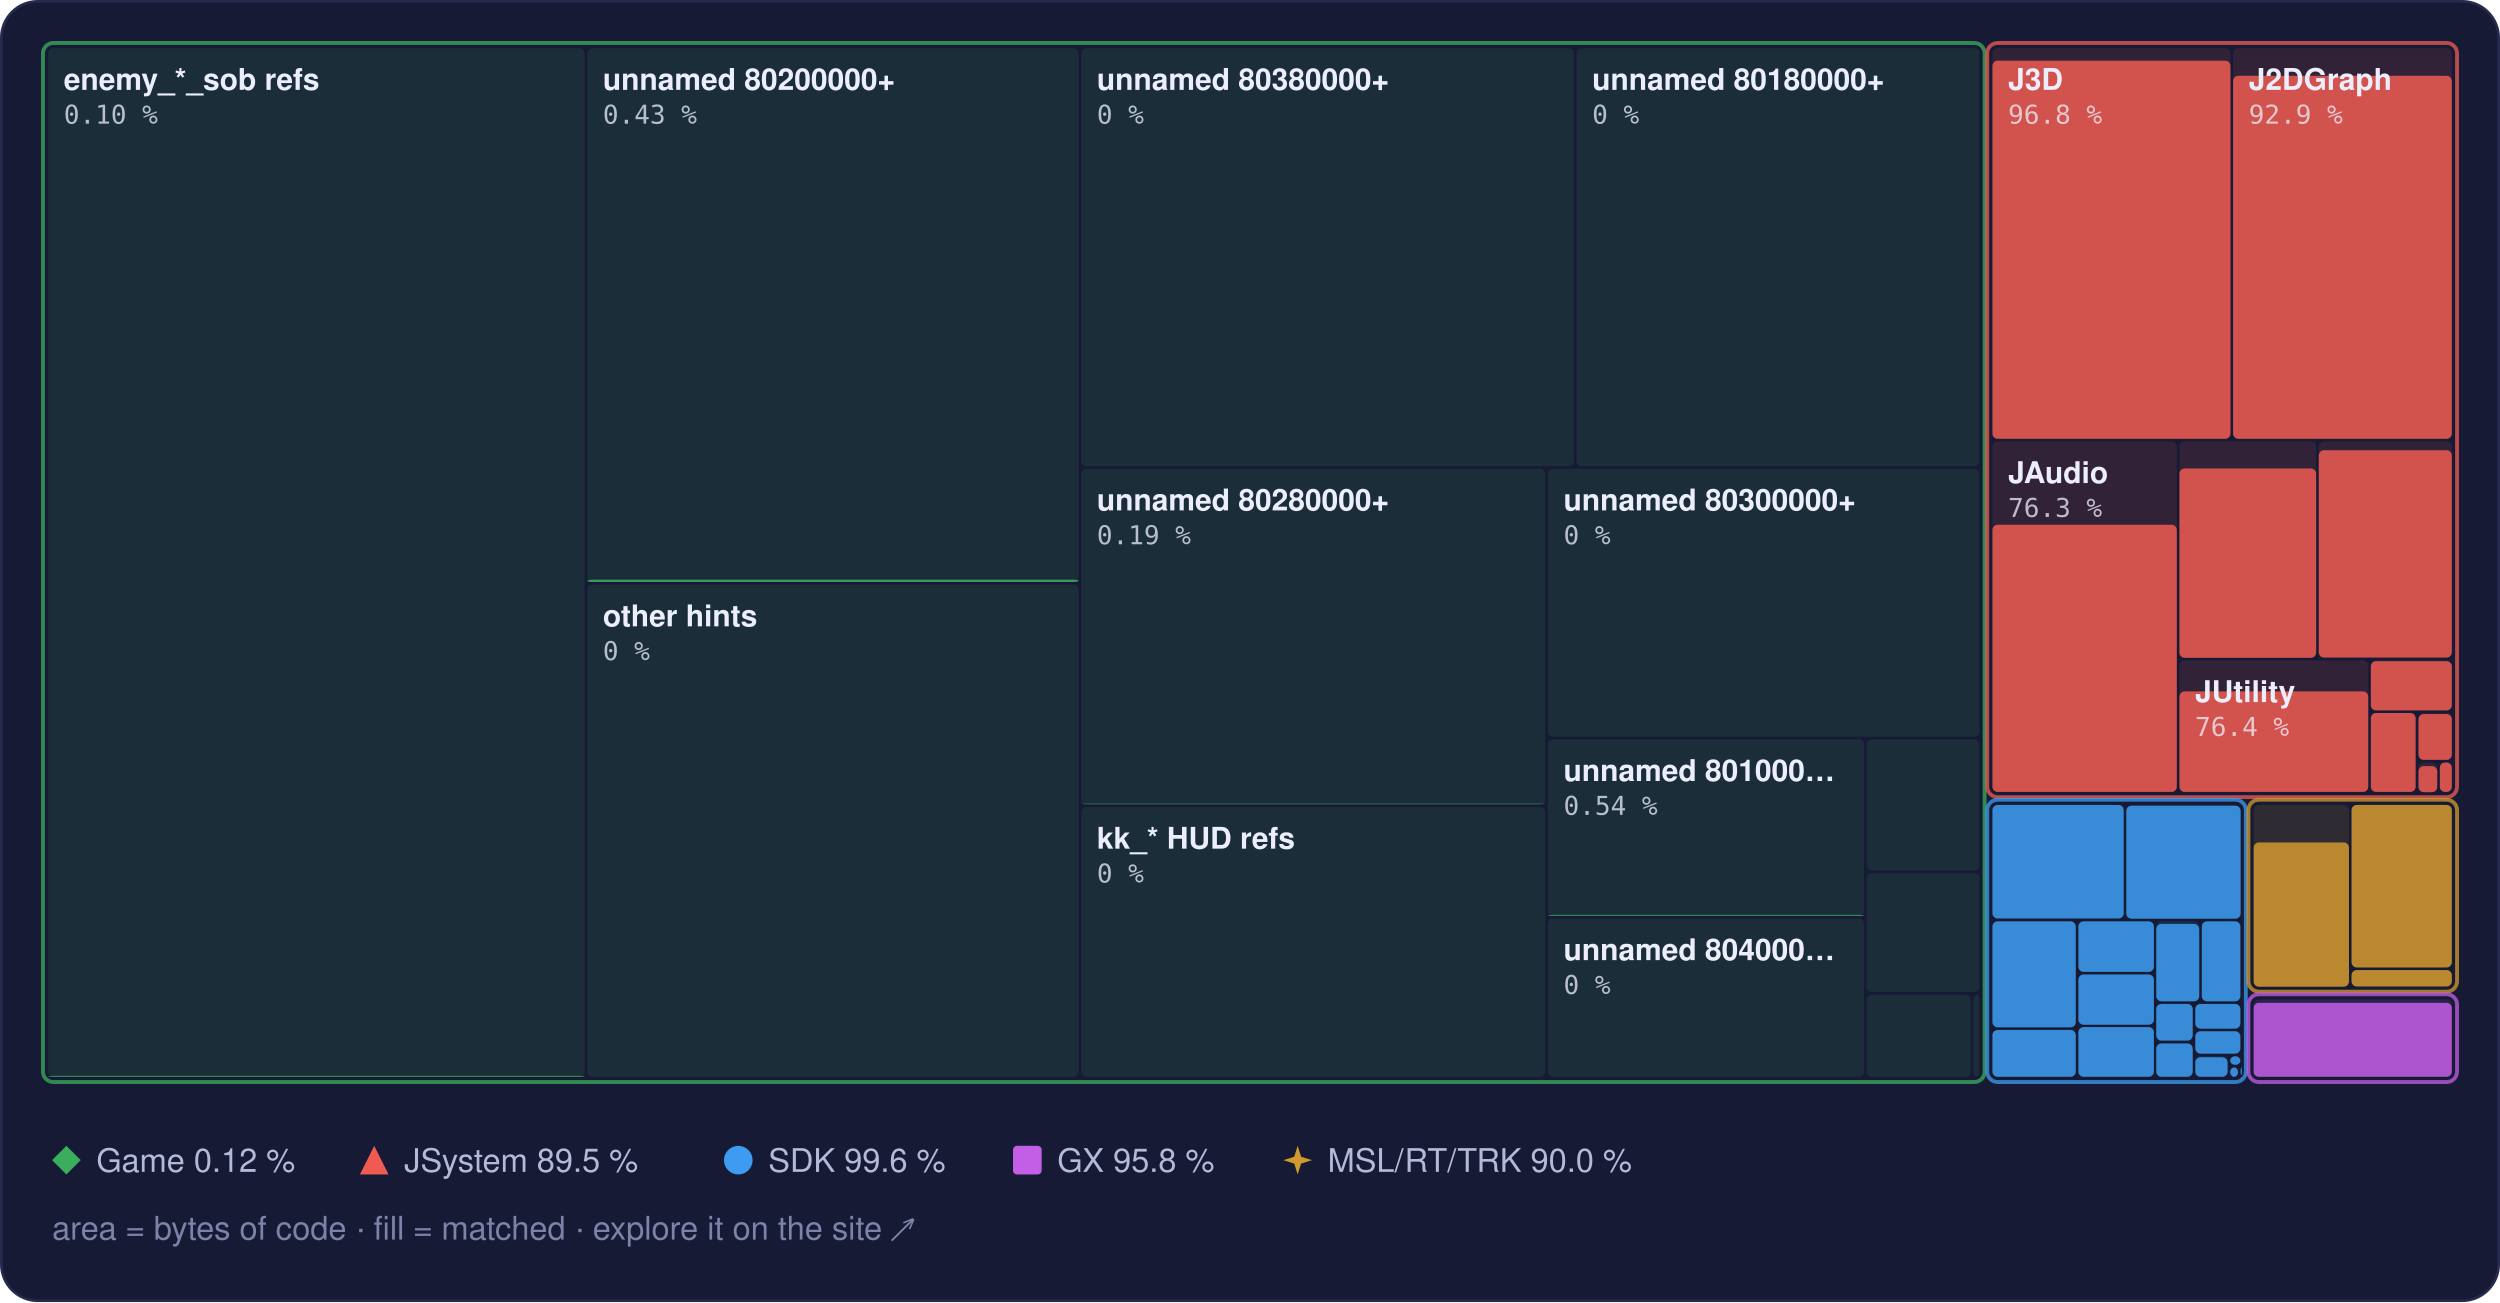
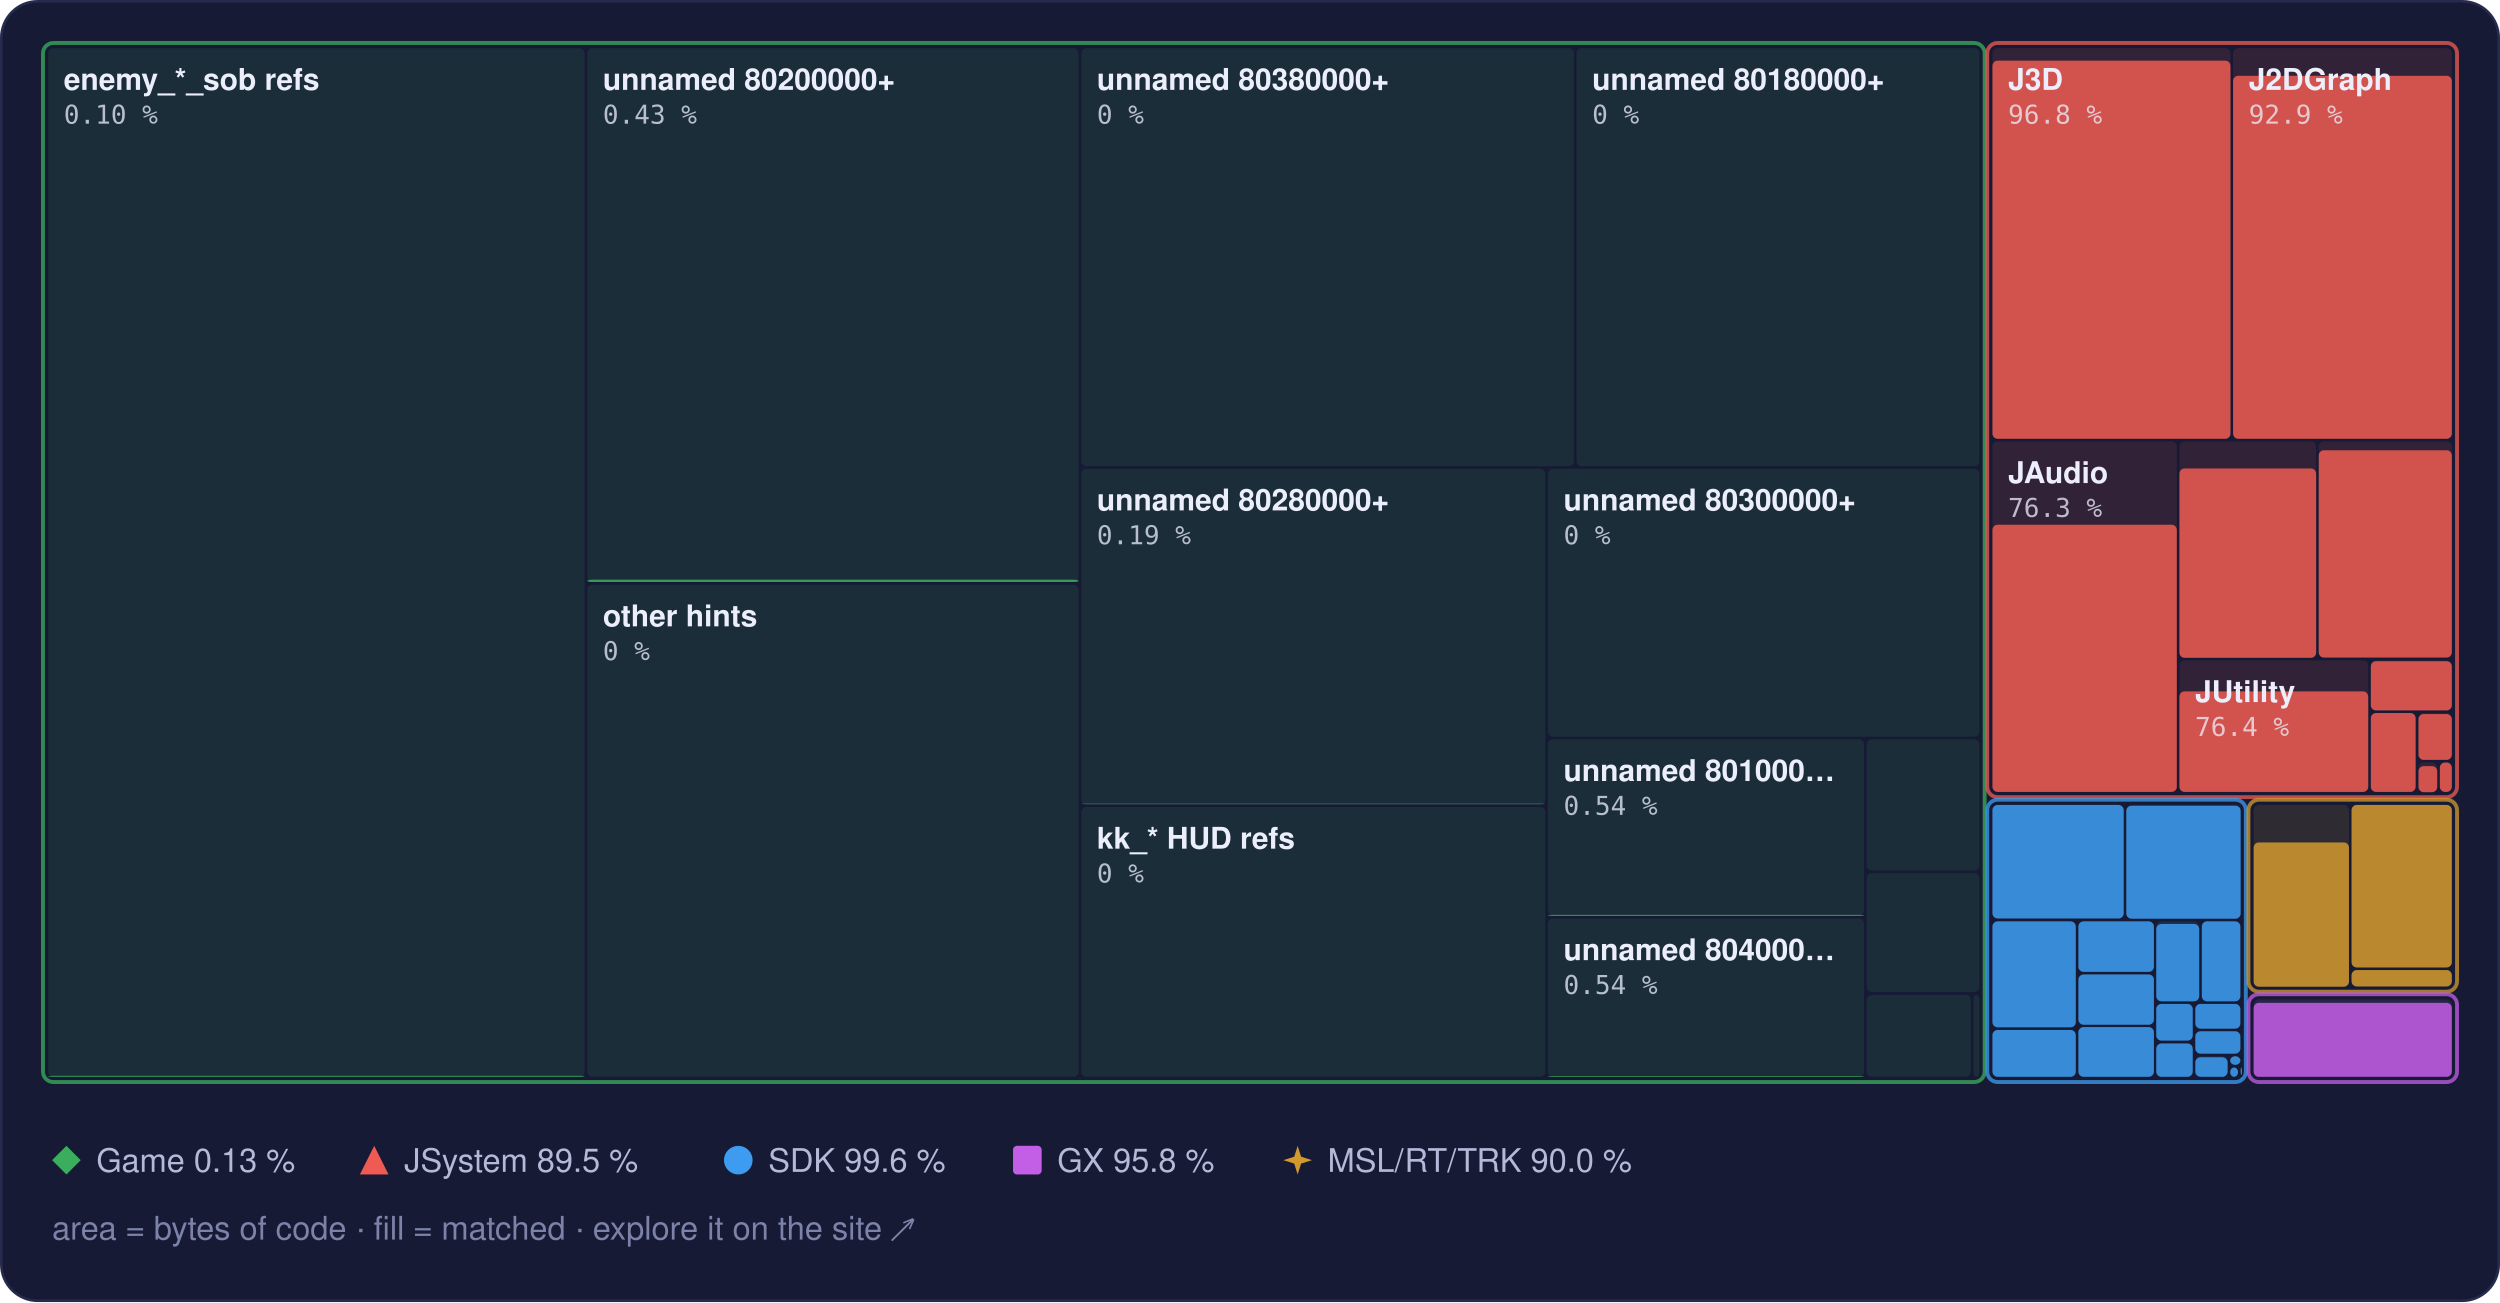
<svg xmlns="http://www.w3.org/2000/svg" width="960" height="500" viewBox="0 0 960 500" role="img" aria-label="Treemap of main.dol by library, area by bytes of code, filled to the matched share">
  <style>text { font-family: -apple-system, BlinkMacSystemFont, 'Segoe UI', Helvetica, Arial, sans-serif; } .mono { font-family: ui-monospace, SFMono-Regular, 'SF Mono', Menlo, Consolas, monospace; } .rise { transform-box: fill-box; transform-origin: 50% 100%; animation: rise 1.6s cubic-bezier(.2,.8,.2,1) .2s both; } @keyframes rise { from { transform: scaleY(0); } } @media (prefers-reduced-motion: reduce) { * { animation: none !important; } }</style>
  <rect x="0.5" y="0.5" width="959" height="499" rx="14" fill="#161a34" stroke="#262b4e" />
  <rect x="18.5" y="18.5" width="206.0" height="395.0" rx="2" fill="#3aae5c" fill-opacity="0.13" />
  <rect class="rise" x="18.5" y="413.1" width="206.0" height="0.4" rx="2" fill="#3aae5c" fill-opacity="0.85" />
  <rect x="225.5" y="18.5" width="188.7" height="205.0" rx="2" fill="#3aae5c" fill-opacity="0.13" />
  <rect class="rise" x="225.5" y="222.6" width="188.7" height="0.9" rx="2" fill="#3aae5c" fill-opacity="0.85" />
  <rect x="225.5" y="224.5" width="188.7" height="189.0" rx="2" fill="#3aae5c" fill-opacity="0.13" />
  <rect x="415.2" y="18.5" width="189.2" height="160.5" rx="2" fill="#3aae5c" fill-opacity="0.13" />
  <rect x="605.4" y="18.5" width="154.7" height="160.5" rx="2" fill="#3aae5c" fill-opacity="0.13" />
  <rect x="415.2" y="180.0" width="178.2" height="128.9" rx="2" fill="#3aae5c" fill-opacity="0.13" />
  <rect class="rise" x="415.2" y="308.6" width="178.2" height="0.2" rx="2" fill="#3aae5c" fill-opacity="0.85" />
  <rect x="415.2" y="309.9" width="178.2" height="103.6" rx="2" fill="#3aae5c" fill-opacity="0.13" />
  <rect x="594.4" y="180.0" width="165.7" height="102.9" rx="2" fill="#3aae5c" fill-opacity="0.13" />
  <rect x="594.4" y="283.9" width="121.4" height="67.8" rx="2" fill="#3aae5c" fill-opacity="0.13" />
  <rect class="rise" x="594.4" y="351.3" width="121.4" height="0.4" rx="2" fill="#3aae5c" fill-opacity="0.85" />
  <rect x="594.4" y="352.7" width="121.4" height="60.8" rx="2" fill="#3aae5c" fill-opacity="0.13" />
+   <rect class="rise" x="594.4" y="413.2" width="121.4" height="0.3" rx="2" fill="#3aae5c" fill-opacity="0.85" />
  <rect x="716.8" y="283.9" width="43.3" height="50.4" rx="2" fill="#3aae5c" fill-opacity="0.13" />
  <rect x="716.8" y="335.3" width="43.3" height="45.6" rx="2" fill="#3aae5c" fill-opacity="0.13" />
  <rect x="716.8" y="382.0" width="40.0" height="31.5" rx="2" fill="#3aae5c" fill-opacity="0.13" />
  <rect x="757.8" y="382.0" width="2.3" height="31.5" rx="2" fill="#3aae5c" fill-opacity="0.13" />
  <rect x="16.5" y="16.5" width="745.6" height="399.0" rx="4" fill="none" stroke="#3aae5c" stroke-opacity="0.75" stroke-width="1.5" />
  <rect x="765.1" y="18.5" width="91.4" height="150.0" rx="2" fill="#ef5b52" fill-opacity="0.13" />
  <rect class="rise" x="765.1" y="23.3" width="91.4" height="145.2" rx="2" fill="#ef5b52" fill-opacity="0.85" />
  <rect x="857.5" y="18.5" width="84.0" height="150.0" rx="2" fill="#ef5b52" fill-opacity="0.13" />
  <rect class="rise" x="857.5" y="29.1" width="84.0" height="139.4" rx="2" fill="#ef5b52" fill-opacity="0.85" />
  <rect x="765.1" y="169.5" width="70.8" height="134.6" rx="2" fill="#ef5b52" fill-opacity="0.13" />
  <rect class="rise" x="765.1" y="201.5" width="70.8" height="102.6" rx="2" fill="#ef5b52" fill-opacity="0.85" />
  <rect x="836.9" y="169.5" width="52.5" height="83.1" rx="2" fill="#ef5b52" fill-opacity="0.13" />
  <rect class="rise" x="836.9" y="179.9" width="52.5" height="72.7" rx="2" fill="#ef5b52" fill-opacity="0.85" />
  <rect x="890.4" y="169.5" width="51.1" height="83.1" rx="2" fill="#ef5b52" fill-opacity="0.13" />
  <rect class="rise" x="890.4" y="172.9" width="51.1" height="79.6" rx="2" fill="#ef5b52" fill-opacity="0.85" />
  <rect x="836.9" y="253.6" width="72.5" height="50.6" rx="2" fill="#ef5b52" fill-opacity="0.13" />
  <rect class="rise" x="836.9" y="265.5" width="72.5" height="38.6" rx="2" fill="#ef5b52" fill-opacity="0.85" />
  <rect x="910.4" y="253.6" width="31.1" height="19.2" rx="2" fill="#ef5b52" fill-opacity="0.13" />
  <rect class="rise" x="910.4" y="253.9" width="31.1" height="18.9" rx="2" fill="#ef5b52" fill-opacity="0.85" />
  <rect x="910.4" y="273.8" width="17.2" height="30.3" rx="2" fill="#ef5b52" fill-opacity="0.13" />
  <rect class="rise" x="910.4" y="273.8" width="17.2" height="30.3" rx="2" fill="#ef5b52" fill-opacity="0.85" />
  <rect x="928.7" y="273.8" width="12.8" height="18.0" rx="2" fill="#ef5b52" fill-opacity="0.13" />
  <rect class="rise" x="928.7" y="274.2" width="12.8" height="17.6" rx="2" fill="#ef5b52" fill-opacity="0.85" />
  <rect x="928.7" y="292.8" width="7.2" height="11.3" rx="2" fill="#ef5b52" fill-opacity="0.13" />
  <rect class="rise" x="928.7" y="294.2" width="7.2" height="10.0" rx="2" fill="#ef5b52" fill-opacity="0.85" />
  <rect x="936.9" y="292.8" width="4.6" height="11.3" rx="2" fill="#ef5b52" fill-opacity="0.13" />
  <rect class="rise" x="936.9" y="292.8" width="4.6" height="11.3" rx="2" fill="#ef5b52" fill-opacity="0.85" />
  <rect x="763.1" y="16.5" width="180.4" height="289.6" rx="4" fill="none" stroke="#ef5b52" stroke-opacity="0.75" stroke-width="1.5" />
  <rect x="765.1" y="309.1" width="50.4" height="43.6" rx="2" fill="#3d9cf0" fill-opacity="0.13" />
  <rect class="rise" x="765.1" y="309.1" width="50.4" height="43.6" rx="2" fill="#3d9cf0" fill-opacity="0.85" />
  <rect x="816.5" y="309.1" width="43.9" height="43.6" rx="2" fill="#3d9cf0" fill-opacity="0.13" />
  <rect class="rise" x="816.5" y="309.4" width="43.9" height="43.4" rx="2" fill="#3d9cf0" fill-opacity="0.85" />
  <rect x="765.1" y="353.8" width="32.0" height="40.7" rx="2" fill="#3d9cf0" fill-opacity="0.13" />
  <rect class="rise" x="765.1" y="353.8" width="32.0" height="40.7" rx="2" fill="#3d9cf0" fill-opacity="0.85" />
  <rect x="765.1" y="395.5" width="32.0" height="18.0" rx="2" fill="#3d9cf0" fill-opacity="0.13" />
  <rect class="rise" x="765.1" y="395.5" width="32.0" height="18.0" rx="2" fill="#3d9cf0" fill-opacity="0.85" />
  <rect x="798.1" y="353.8" width="29.0" height="19.4" rx="2" fill="#3d9cf0" fill-opacity="0.13" />
  <rect class="rise" x="798.1" y="353.8" width="29.0" height="19.4" rx="2" fill="#3d9cf0" fill-opacity="0.85" />
  <rect x="798.1" y="374.2" width="29.0" height="19.3" rx="2" fill="#3d9cf0" fill-opacity="0.13" />
  <rect class="rise" x="798.1" y="374.2" width="29.0" height="19.3" rx="2" fill="#3d9cf0" fill-opacity="0.85" />
  <rect x="798.1" y="394.4" width="29.0" height="19.1" rx="2" fill="#3d9cf0" fill-opacity="0.13" />
  <rect class="rise" x="798.1" y="394.4" width="29.0" height="19.1" rx="2" fill="#3d9cf0" fill-opacity="0.85" />
  <rect x="828.0" y="353.8" width="16.5" height="30.7" rx="2" fill="#3d9cf0" fill-opacity="0.13" />
  <rect class="rise" x="828.0" y="354.8" width="16.5" height="29.7" rx="2" fill="#3d9cf0" fill-opacity="0.85" />
  <rect x="845.5" y="353.8" width="14.8" height="30.7" rx="2" fill="#3d9cf0" fill-opacity="0.13" />
  <rect class="rise" x="845.5" y="353.8" width="14.8" height="30.7" rx="2" fill="#3d9cf0" fill-opacity="0.85" />
  <rect x="828.0" y="385.5" width="14.0" height="14.1" rx="2" fill="#3d9cf0" fill-opacity="0.13" />
  <rect class="rise" x="828.0" y="385.5" width="14.0" height="14.1" rx="2" fill="#3d9cf0" fill-opacity="0.85" />
  <rect x="828.0" y="400.7" width="14.0" height="12.8" rx="2" fill="#3d9cf0" fill-opacity="0.13" />
  <rect class="rise" x="828.0" y="400.7" width="14.0" height="12.8" rx="2" fill="#3d9cf0" fill-opacity="0.85" />
  <rect x="843.0" y="385.5" width="17.3" height="9.5" rx="2" fill="#3d9cf0" fill-opacity="0.13" />
  <rect class="rise" x="843.0" y="385.5" width="17.3" height="9.5" rx="2" fill="#3d9cf0" fill-opacity="0.85" />
  <rect x="843.0" y="396.0" width="17.3" height="8.6" rx="2" fill="#3d9cf0" fill-opacity="0.13" />
  <rect class="rise" x="843.0" y="396.0" width="17.3" height="8.6" rx="2" fill="#3d9cf0" fill-opacity="0.85" />
  <rect x="843.0" y="405.6" width="12.4" height="7.9" rx="2" fill="#3d9cf0" fill-opacity="0.13" />
  <rect class="rise" x="843.0" y="406.0" width="12.4" height="7.5" rx="2" fill="#3d9cf0" fill-opacity="0.85" />
  <rect x="856.4" y="405.6" width="3.9" height="3.3" rx="2" fill="#3d9cf0" fill-opacity="0.13" />
  <rect class="rise" x="856.4" y="405.6" width="3.9" height="3.3" rx="2" fill="#3d9cf0" fill-opacity="0.85" />
  <rect x="856.4" y="409.9" width="3.0" height="3.6" rx="2" fill="#3d9cf0" fill-opacity="0.13" />
  <rect class="rise" x="856.4" y="409.9" width="3.0" height="3.6" rx="2" fill="#3d9cf0" fill-opacity="0.85" />
  <rect x="860.4" y="409.9" width="0.5" height="2.9" rx="2" fill="#3d9cf0" fill-opacity="0.13" />
  <rect class="rise" x="860.4" y="409.9" width="0.5" height="2.9" rx="2" fill="#3d9cf0" fill-opacity="0.85" />
  <rect x="860.4" y="413.8" width="0.5" height="0.5" rx="2" fill="#3d9cf0" fill-opacity="0.13" />
  <rect class="rise" x="860.4" y="413.8" width="0.5" height="0.5" rx="2" fill="#3d9cf0" fill-opacity="0.85" />
  <rect x="763.1" y="307.1" width="99.3" height="108.4" rx="4" fill="none" stroke="#3d9cf0" stroke-opacity="0.75" stroke-width="1.5" />
  <rect x="865.4" y="309.1" width="36.6" height="69.7" rx="2" fill="#d29a2e" fill-opacity="0.13" />
  <rect class="rise" x="865.4" y="323.5" width="36.6" height="55.4" rx="2" fill="#d29a2e" fill-opacity="0.85" />
  <rect x="903.0" y="309.1" width="38.5" height="62.4" rx="2" fill="#d29a2e" fill-opacity="0.13" />
  <rect class="rise" x="903.0" y="309.1" width="38.5" height="62.4" rx="2" fill="#d29a2e" fill-opacity="0.85" />
  <rect x="903.0" y="372.5" width="38.5" height="6.3" rx="2" fill="#d29a2e" fill-opacity="0.13" />
  <rect class="rise" x="903.0" y="372.5" width="38.5" height="6.3" rx="2" fill="#d29a2e" fill-opacity="0.85" />
  <rect x="863.4" y="307.1" width="80.1" height="73.7" rx="4" fill="none" stroke="#d29a2e" stroke-opacity="0.75" stroke-width="1.5" />
  <rect x="865.4" y="383.8" width="76.1" height="29.7" rx="2" fill="#c35ee6" fill-opacity="0.13" />
  <rect class="rise" x="865.4" y="385.1" width="76.1" height="28.4" rx="2" fill="#c35ee6" fill-opacity="0.85" />
  <rect x="863.4" y="381.8" width="80.1" height="33.7" rx="4" fill="none" stroke="#c35ee6" stroke-opacity="0.75" stroke-width="1.5" />
  <text x="24.5" y="34.5" font-size="11.5" font-weight="600" fill="#eceefb">enemy_*_sob refs</text>
  <text x="24.5" y="47.5" class="mono" font-size="10" fill="#eceefb" fill-opacity="0.75">0.10 %</text>
  <text x="231.5" y="34.5" font-size="11.5" font-weight="600" fill="#eceefb">unnamed 80200000+</text>
  <text x="231.5" y="47.5" class="mono" font-size="10" fill="#eceefb" fill-opacity="0.75">0.43 %</text>
  <text x="231.5" y="240.5" font-size="11.5" font-weight="600" fill="#eceefb">other hints</text>
  <text x="231.5" y="253.5" class="mono" font-size="10" fill="#eceefb" fill-opacity="0.75">0 %</text>
  <text x="421.2" y="34.5" font-size="11.5" font-weight="600" fill="#eceefb">unnamed 80380000+</text>
  <text x="421.2" y="47.5" class="mono" font-size="10" fill="#eceefb" fill-opacity="0.75">0 %</text>
  <text x="611.4" y="34.5" font-size="11.5" font-weight="600" fill="#eceefb">unnamed 80180000+</text>
  <text x="611.4" y="47.5" class="mono" font-size="10" fill="#eceefb" fill-opacity="0.75">0 %</text>
  <text x="421.2" y="196.0" font-size="11.5" font-weight="600" fill="#eceefb">unnamed 80280000+</text>
  <text x="421.2" y="209.0" class="mono" font-size="10" fill="#eceefb" fill-opacity="0.75">0.19 %</text>
  <text x="421.2" y="325.9" font-size="11.5" font-weight="600" fill="#eceefb">kk_* HUD refs</text>
  <text x="421.2" y="338.9" class="mono" font-size="10" fill="#eceefb" fill-opacity="0.75">0 %</text>
  <text x="600.4" y="196.0" font-size="11.5" font-weight="600" fill="#eceefb">unnamed 80300000+</text>
  <text x="600.4" y="209.0" class="mono" font-size="10" fill="#eceefb" fill-opacity="0.75">0 %</text>
  <text x="600.4" y="299.9" font-size="11.5" font-weight="600" fill="#eceefb">unnamed 801000…</text>
  <text x="600.4" y="312.9" class="mono" font-size="10" fill="#eceefb" fill-opacity="0.75">0.54 %</text>
  <text x="600.4" y="368.7" font-size="11.5" font-weight="600" fill="#eceefb">unnamed 804000…</text>
-   <text x="600.4" y="381.7" class="mono" font-size="10" fill="#eceefb" fill-opacity="0.75">0 %</text>
+   <text x="600.4" y="381.7" class="mono" font-size="10" fill="#eceefb" fill-opacity="0.75">0.54 %</text>
  <text x="771.1" y="34.5" font-size="11.5" font-weight="600" fill="#eceefb">J3D</text>
  <text x="771.1" y="47.5" class="mono" font-size="10" fill="#eceefb" fill-opacity="0.75">96.8 %</text>
  <text x="863.5" y="34.5" font-size="11.5" font-weight="600" fill="#eceefb">J2DGraph</text>
  <text x="863.5" y="47.5" class="mono" font-size="10" fill="#eceefb" fill-opacity="0.75">92.9 %</text>
  <text x="771.1" y="185.5" font-size="11.5" font-weight="600" fill="#eceefb">JAudio</text>
  <text x="771.1" y="198.5" class="mono" font-size="10" fill="#eceefb" fill-opacity="0.75">76.3 %</text>
  <text x="842.9" y="269.6" font-size="11.5" font-weight="600" fill="#eceefb">JUtility</text>
  <text x="842.9" y="282.6" class="mono" font-size="10" fill="#eceefb" fill-opacity="0.75">76.4 %</text>
  <g fill="#3aae5c">
    <path d="M25.5 440L31 445.5L25.5 451L20 445.5Z" />
  </g>
-   <text x="37" y="450" font-size="12.5" fill="#b4b9d8">Game 0.12 %</text>
+   <text x="37" y="450" font-size="12.5" fill="#b4b9d8">Game 0.13 %</text>
  <g fill="#ef5b52">
    <path d="M143.7 440L149.2 451L138.2 451Z" />
  </g>
  <text x="155.2" y="450" font-size="12.5" fill="#b4b9d8">JSystem 89.5 %</text>
  <g fill="#3d9cf0">
    <circle cx="283.5" cy="445.5" r="5.5" />
  </g>
  <text x="295.0" y="450" font-size="12.5" fill="#b4b9d8">SDK 99.6 %</text>
  <g fill="#c35ee6">
    <rect x="389" y="440" width="11" height="11" rx="1.5" />
  </g>
  <text x="406.0" y="450" font-size="12.5" fill="#b4b9d8">GX 95.8 %</text>
  <g fill="#d29a2e">
    <path d="M498.3 440L499.62 444.18L503.8 445.5L499.62 446.82L498.3 451L496.98 446.82L492.8 445.5L496.98 444.18Z" />
  </g>
  <text x="509.8" y="450" font-size="12.5" fill="#b4b9d8">MSL/RT/TRK 90.0 %</text>
  <text x="20" y="476" font-size="12.5" fill="#7c82a8">area = bytes of code · fill = matched · explore it on the site ↗</text>
</svg>
